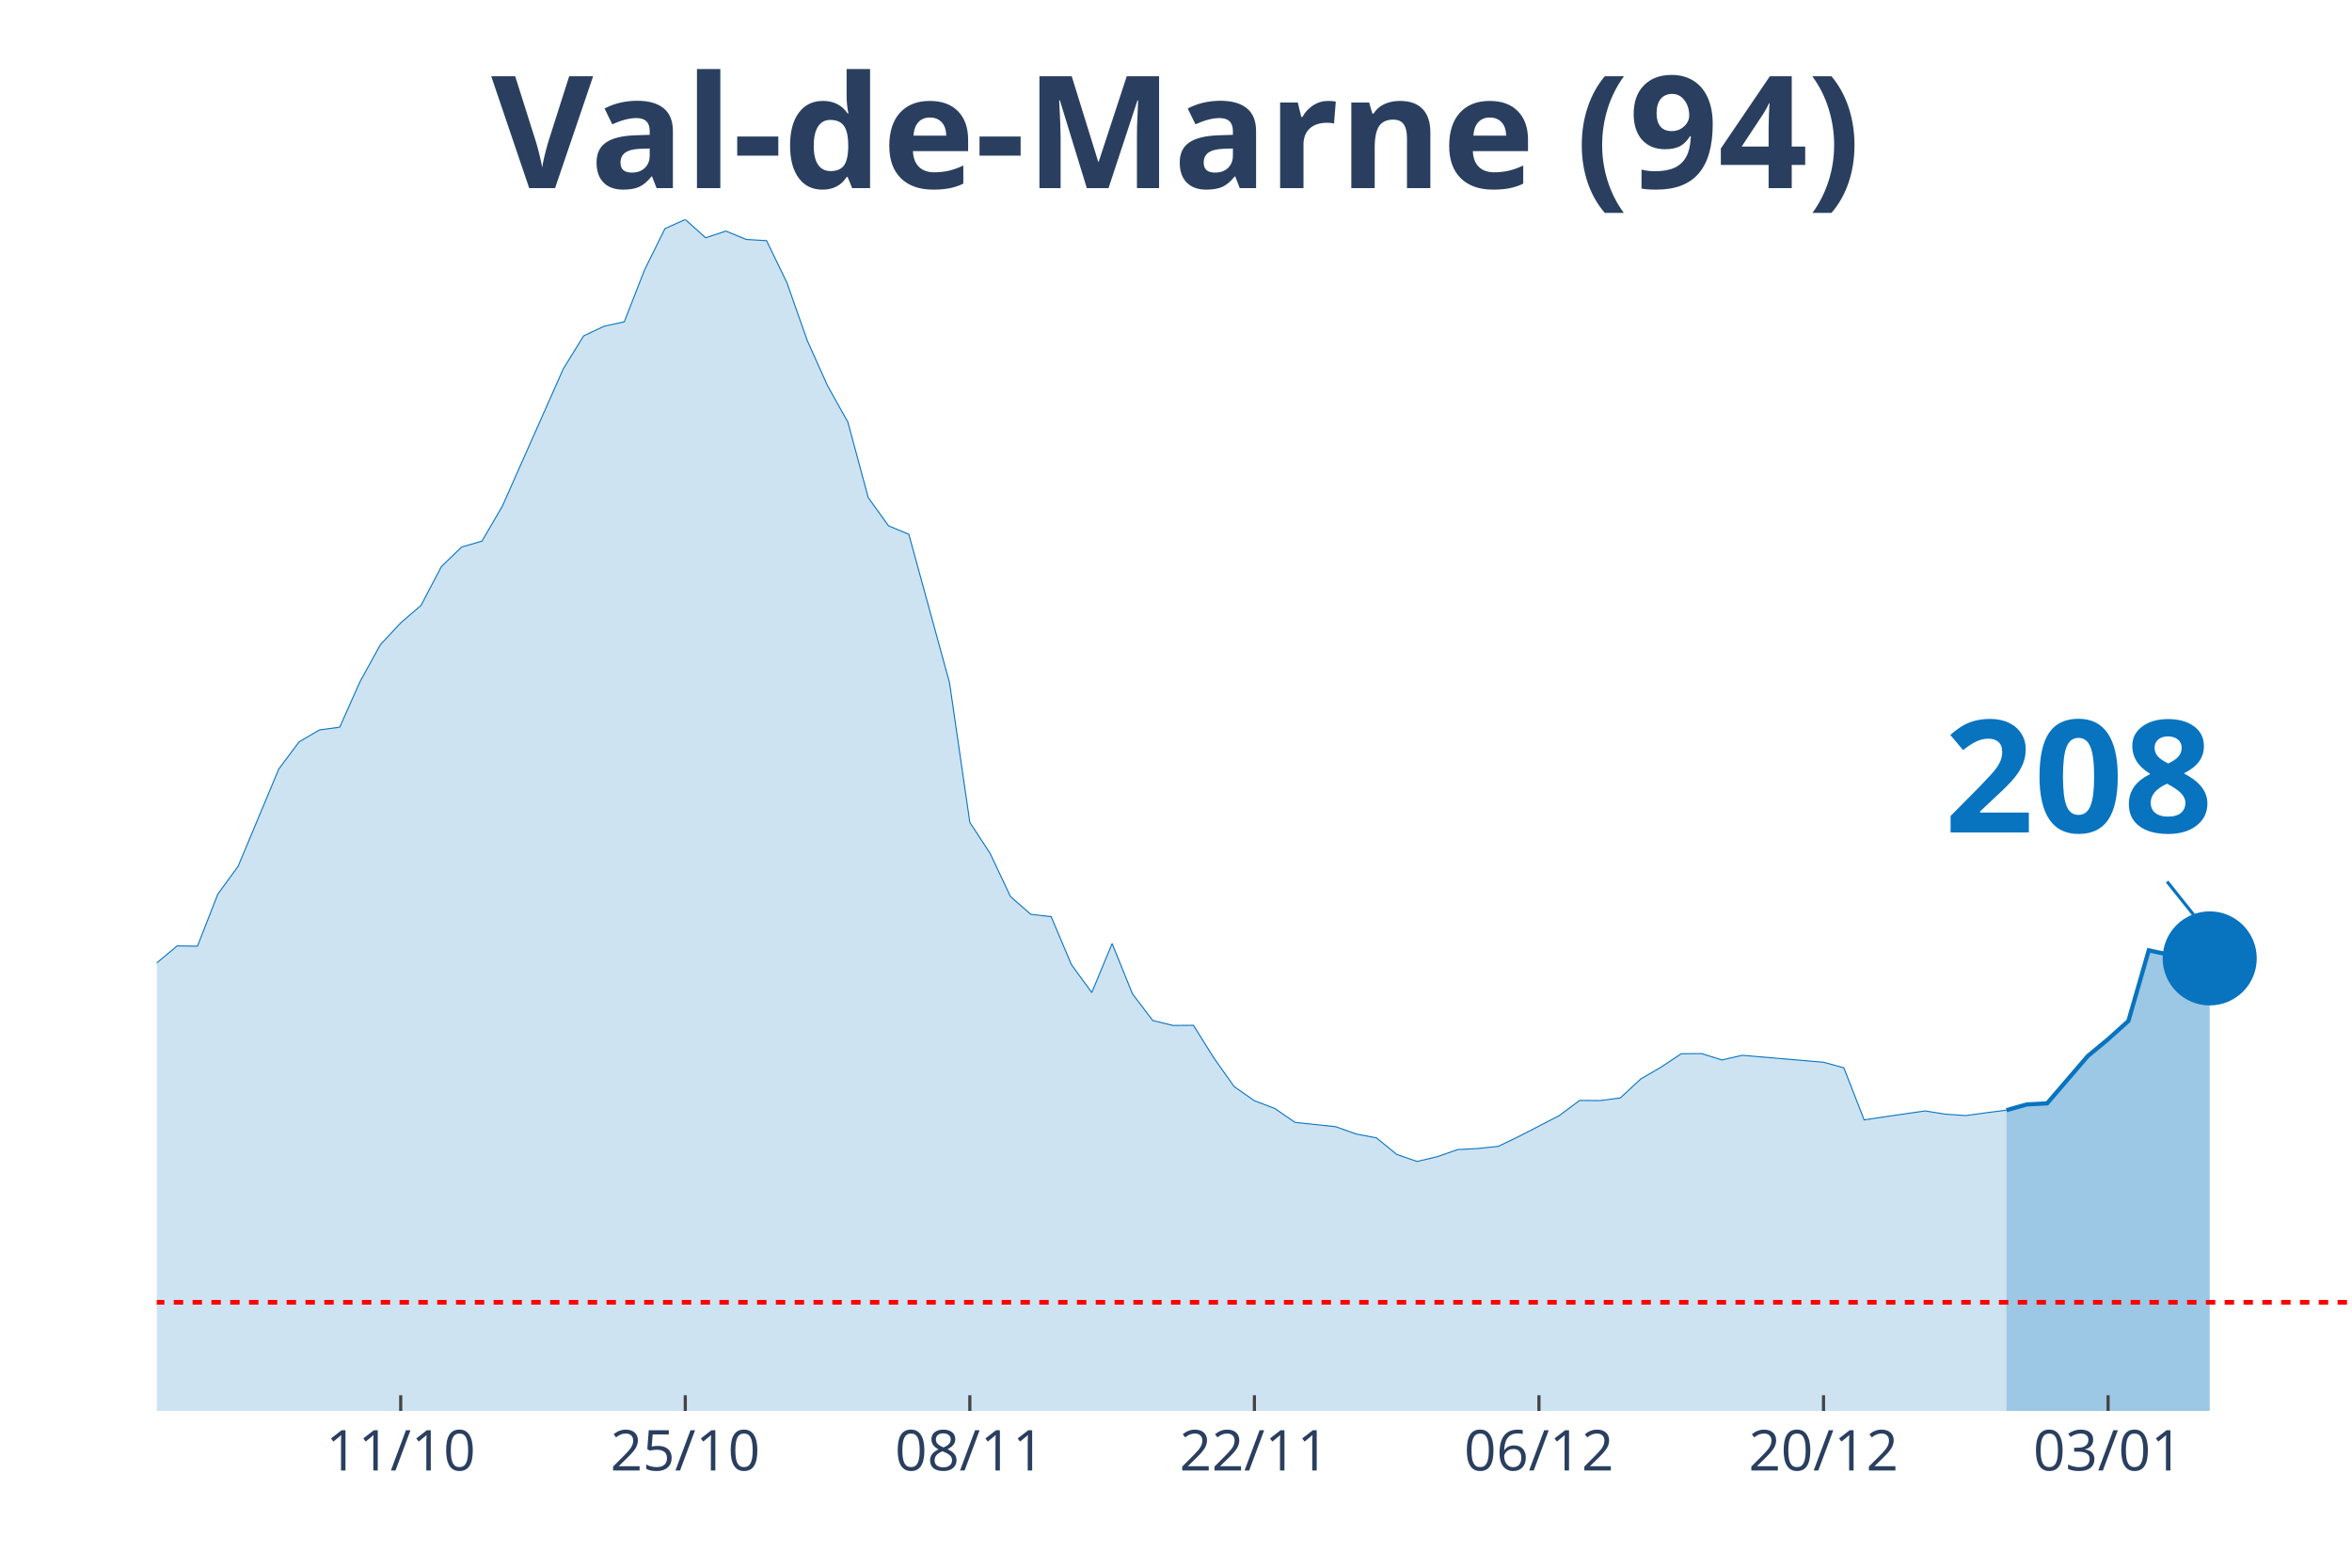
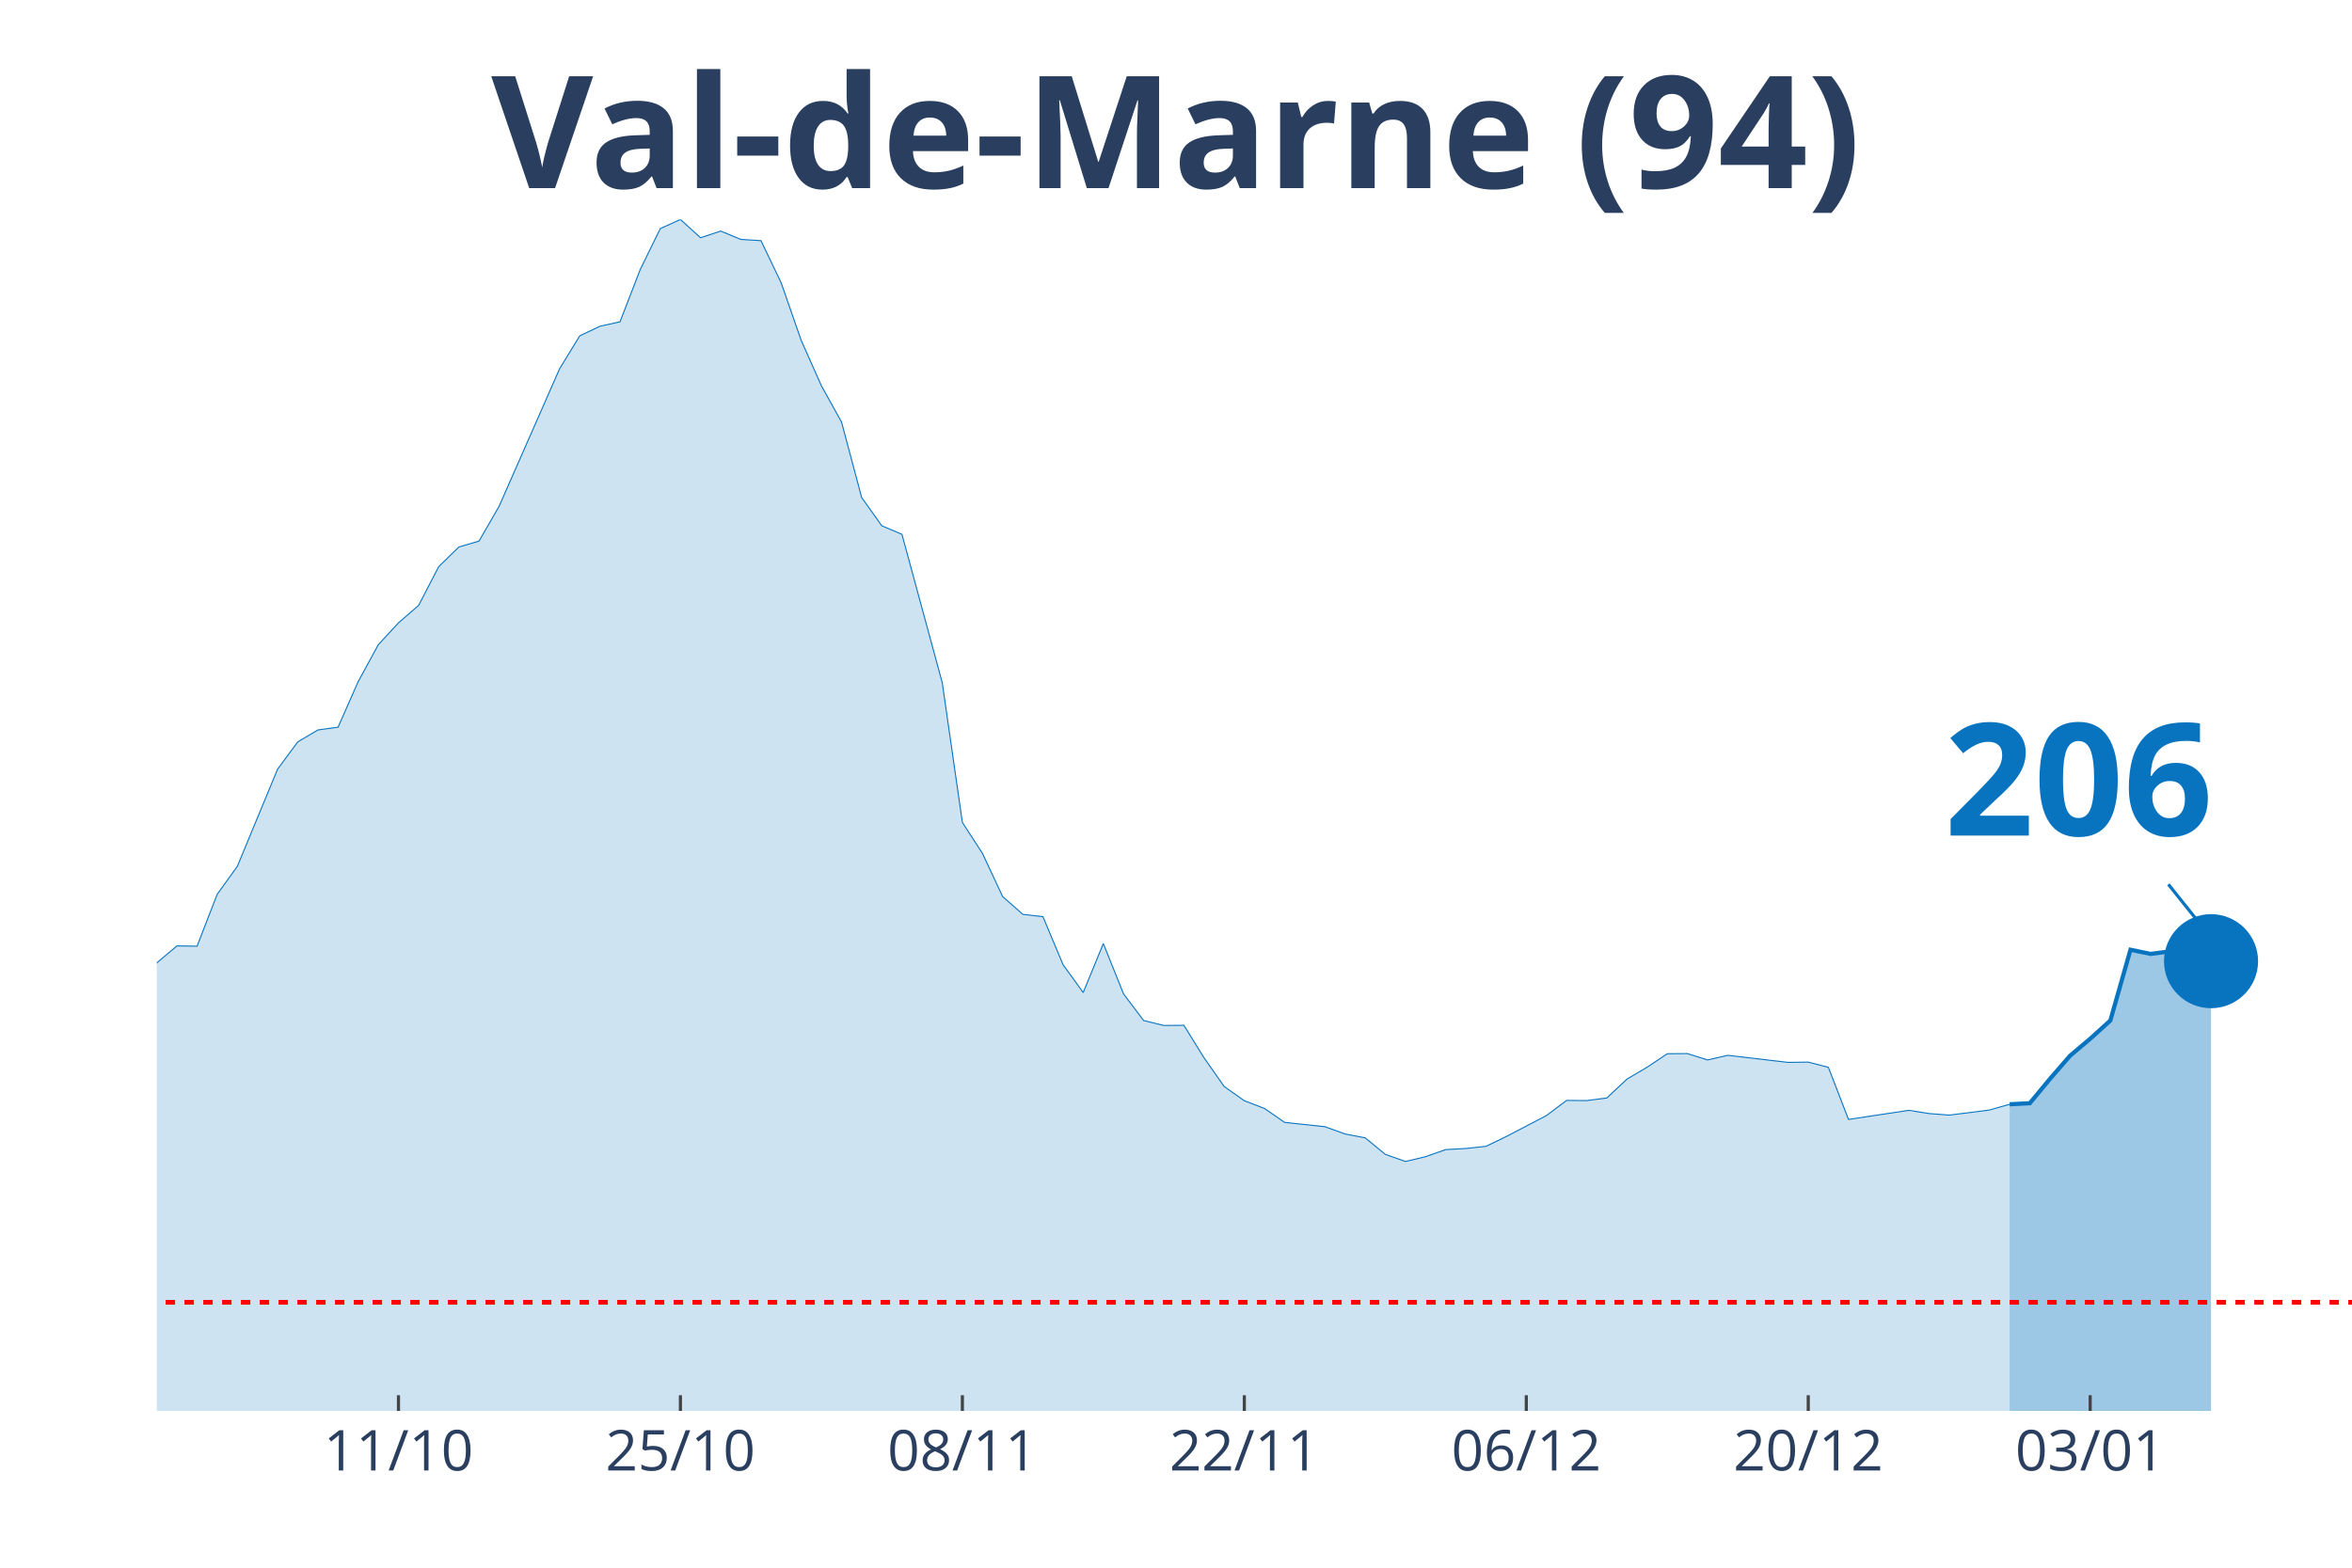
<svg xmlns="http://www.w3.org/2000/svg" class="main-svg" width="1125" height="750" style="" viewBox="0 0 750 500">
  <rect x="0" y="0" width="750" height="500" style="fill: rgb(0, 0, 0); fill-opacity: 0;" />
-   <defs id="defs-f853fe">
+   <defs id="defs-da4e2c">
    <g class="clips">
-       <clipPath id="clipf853fexyplot" class="plotclip">
+       <clipPath id="clipda4e2cxyplot" class="plotclip">
        <rect width="700" height="380" />
      </clipPath>
-       <clipPath class="axesclip" id="clipf853fex">
+       <clipPath class="axesclip" id="clipda4e2cx">
        <rect x="50" y="0" width="700" height="500" />
      </clipPath>
-       <clipPath class="axesclip" id="clipf853fey">
+       <clipPath class="axesclip" id="clipda4e2cy">
        <rect x="0" y="70" width="750" height="380" />
      </clipPath>
-       <clipPath class="axesclip" id="clipf853fexy">
+       <clipPath class="axesclip" id="clipda4e2cxy">
        <rect x="50" y="70" width="700" height="380" />
      </clipPath>
    </g>
    <g class="gradients" />
  </defs>
  <g class="bglayer">
    <rect class="bg" x="50" y="70" width="700" height="380" style="fill: rgb(0, 0, 0); fill-opacity: 0; stroke-width: 0;" />
  </g>
  <g class="layer-below">
    <g class="imagelayer" />
    <g class="shapelayer" />
  </g>
  <g class="cartesianlayer">
    <g class="subplot xy">
      <g class="layer-subplot">
        <g class="shapelayer" />
        <g class="imagelayer" />
      </g>
      <g class="gridlayer">
        <g class="x">
-           <path class="xgrid crisp" transform="translate(127.78,0)" d="M0,70v380" style="stroke: rgb(255, 255, 255); stroke-opacity: 1; stroke-width: 1px;" />
-           <path class="xgrid crisp" transform="translate(218.52,0)" d="M0,70v380" style="stroke: rgb(255, 255, 255); stroke-opacity: 1; stroke-width: 1px;" />
-           <path class="xgrid crisp" transform="translate(309.26,0)" d="M0,70v380" style="stroke: rgb(255, 255, 255); stroke-opacity: 1; stroke-width: 1px;" />
-           <path class="xgrid crisp" transform="translate(400,0)" d="M0,70v380" style="stroke: rgb(255, 255, 255); stroke-opacity: 1; stroke-width: 1px;" />
-           <path class="xgrid crisp" transform="translate(490.74,0)" d="M0,70v380" style="stroke: rgb(255, 255, 255); stroke-opacity: 1; stroke-width: 1px;" />
-           <path class="xgrid crisp" transform="translate(581.48,0)" d="M0,70v380" style="stroke: rgb(255, 255, 255); stroke-opacity: 1; stroke-width: 1px;" />
-           <path class="xgrid crisp" transform="translate(672.22,0)" d="M0,70v380" style="stroke: rgb(255, 255, 255); stroke-opacity: 1; stroke-width: 1px;" />
+           <path class="xgrid crisp" transform="translate(127.06,0)" d="M0,70v380" style="stroke: rgb(255, 255, 255); stroke-opacity: 1; stroke-width: 1px;" />
+           <path class="xgrid crisp" transform="translate(216.97,0)" d="M0,70v380" style="stroke: rgb(255, 255, 255); stroke-opacity: 1; stroke-width: 1px;" />
+           <path class="xgrid crisp" transform="translate(306.88,0)" d="M0,70v380" style="stroke: rgb(255, 255, 255); stroke-opacity: 1; stroke-width: 1px;" />
+           <path class="xgrid crisp" transform="translate(396.79,0)" d="M0,70v380" style="stroke: rgb(255, 255, 255); stroke-opacity: 1; stroke-width: 1px;" />
+           <path class="xgrid crisp" transform="translate(486.7,0)" d="M0,70v380" style="stroke: rgb(255, 255, 255); stroke-opacity: 1; stroke-width: 1px;" />
+           <path class="xgrid crisp" transform="translate(576.61,0)" d="M0,70v380" style="stroke: rgb(255, 255, 255); stroke-opacity: 1; stroke-width: 1px;" />
+           <path class="xgrid crisp" transform="translate(666.51,0)" d="M0,70v380" style="stroke: rgb(255, 255, 255); stroke-opacity: 1; stroke-width: 1px;" />
        </g>
        <g class="y" />
      </g>
      <g class="zerolinelayer" />
      <path class="xlines-below" />
      <path class="ylines-below" />
      <g class="overlines-below" />
      <g class="xaxislayer-below" />
      <g class="yaxislayer-below" />
      <g class="overaxes-below" />
-       <g class="plot" transform="translate(50, 70)" clip-path="url('#clipf853fexyplot')">
+       <g class="plot" transform="translate(50, 70)" clip-path="url('#clipda4e2cxyplot')">
        <g class="scatterlayer mlayer">
-           <g class="trace scatter trace90dbe4" style="stroke-miterlimit: 2;">
+           <g class="trace scatter trace255ddd" style="stroke-miterlimit: 2;">
            <g class="fills">
              <g>
-                 <path class="js-fill" d="M589.81,380L-881.48,380L-881.48,370.24L-771.3,373.84L-764.81,374.08L-440.74,369.45L-434.26,367.28L-382.41,359.99L-375.93,358.9L-330.56,350.97L-324.07,345.05L-311.11,342.24L-304.63,341.8L-272.22,324.15L-265.74,320.9L-259.26,319.91L-252.78,312.72L-239.81,303.1L-233.33,298.22L-226.85,288.46L-220.37,286.93L-207.41,283.09L-200.93,281.12L-194.44,276.39L-187.96,276.88L-168.52,278.75L-162.04,278.65L-155.56,276.83L-149.07,277.72L-123.15,275.99L-116.67,277.57L-103.7,277.77L-97.22,273.08L-84.26,273.92L-77.78,273.72L-64.81,262.88L-58.33,263.18L-51.85,264.75L-45.37,263.67L-32.41,262.49L-25.93,263.52L-19.44,260.51L-12.96,255.58L-6.48,249.03L0,237.1L6.48,231.68L12.96,231.78L19.44,215.21L25.93,206.29L38.89,175.29L45.37,166.61L51.85,162.81L58.33,161.93L64.81,147.39L71.3,135.61L77.78,128.65L84.26,123.08L90.74,110.71L97.22,104.45L103.7,102.58L110.19,91.44L129.63,47.62L136.11,37.12L142.59,34.06L149.07,32.63L155.56,16.02L162.04,2.91L168.52,0L175,5.82L181.48,3.7L187.96,6.36L194.44,6.75L200.93,20.16L207.41,38.6L213.89,53.04L220.37,64.62L226.85,88.68L233.33,97.7L239.81,100.41L252.78,147.73L259.26,192.29L265.74,202.2L272.22,215.95L278.7,221.62L285.19,222.36L291.67,237.69L298.15,246.56L304.63,230.94L311.11,246.96L317.59,255.49L324.07,257.06L330.56,257.01L337.04,267.37L343.52,276.53L350,281.07L356.48,283.53L362.96,287.97L375.93,289.35L382.41,291.67L388.89,292.9L395.37,298.17L401.85,300.44L408.33,298.91L414.81,296.65L421.3,296.3L427.78,295.61L434.26,292.5L447.22,285.8L453.7,280.97L460.19,281.02L466.67,280.18L473.15,274.17L479.63,270.37L486.11,266.08L492.59,266.03L499.07,268.06L505.56,266.58L531.48,268.79L537.96,270.57L544.44,287.18L550.93,286.2L563.89,284.32L570.37,285.36L576.85,285.8L583.33,284.91L589.81,284.08" style="fill: rgb(8, 115, 191); fill-opacity: 0.2; stroke-width: 0;" />
+                 <path class="js-fill" d="M590.83,380L-873.39,380L-873.39,370.24L-764.22,373.84L-757.8,374.08L-436.7,369.45L-430.28,367.28L-378.9,359.99L-372.48,358.9L-333.94,352.3L-327.52,350.97L-314.68,341.95L-308.26,342.24L-295.41,337.71L-288.99,333.91L-276.15,325.33L-269.72,324.15L-256.88,319.91L-250.46,312.72L-237.61,303.1L-231.19,298.22L-224.77,288.46L-218.35,286.93L-205.5,283.09L-199.08,281.12L-192.66,276.39L-186.24,276.88L-166.97,278.75L-160.55,278.65L-154.13,276.83L-147.71,277.72L-122.02,275.99L-115.6,277.57L-102.75,277.77L-96.33,273.08L-83.49,273.92L-77.06,273.72L-64.22,262.88L-57.8,263.18L-51.38,264.75L-44.95,263.67L-32.11,262.49L-25.69,263.52L-19.27,260.51L-12.84,255.58L-6.42,249.03L0,237.1L6.42,231.68L12.84,231.78L19.27,215.21L25.69,206.29L38.53,175.29L44.95,166.61L51.38,162.81L57.8,161.93L64.22,147.39L70.64,135.61L77.06,128.65L83.49,123.08L89.91,110.71L96.33,104.45L102.75,102.58L109.17,91.44L128.44,47.62L134.86,37.12L141.28,34.06L147.71,32.63L154.13,16.02L160.55,2.91L166.97,0L173.39,5.82L179.82,3.7L186.24,6.36L192.66,6.75L199.08,20.16L205.5,38.6L211.93,53.04L218.35,64.62L224.77,88.68L231.19,97.7L237.61,100.41L250.46,147.73L256.88,192.29L263.3,202.2L269.72,215.95L276.15,221.62L282.57,222.36L288.99,237.69L295.41,246.56L301.83,230.94L308.26,246.96L314.68,255.49L321.1,257.06L327.52,257.01L333.94,267.37L340.37,276.53L346.79,281.07L353.21,283.53L359.63,287.97L372.48,289.35L378.9,291.67L385.32,292.9L391.74,298.17L398.17,300.44L404.59,298.91L411.01,296.65L417.43,296.3L423.85,295.61L430.28,292.5L443.12,285.8L449.54,280.97L455.96,281.02L462.39,280.18L468.81,274.17L475.23,270.37L481.65,266.08L488.07,266.03L494.5,268.06L500.92,266.58L520.18,268.84L526.61,268.75L533.03,270.42L539.45,287.03L558.72,284.13L565.14,285.16L571.56,285.65L577.98,284.86L584.4,284.03L590.83,282.2" style="fill: rgb(8, 115, 191); fill-opacity: 0.2; stroke-width: 0;" />
              </g>
            </g>
            <g class="errorbars" />
            <g class="lines">
-               <path class="js-line" d="M-881.48,370.24L-771.3,373.84L-764.81,374.08L-440.74,369.45L-434.26,367.28L-382.41,359.99L-375.93,358.9L-330.56,350.97L-324.07,345.05L-311.11,342.24L-304.63,341.8L-272.22,324.15L-265.74,320.9L-259.26,319.91L-252.78,312.72L-239.81,303.1L-233.33,298.22L-226.85,288.46L-220.37,286.93L-207.41,283.09L-200.93,281.12L-194.44,276.39L-187.96,276.88L-168.52,278.75L-162.04,278.65L-155.56,276.83L-149.07,277.72L-123.15,275.99L-116.67,277.57L-103.7,277.77L-97.22,273.08L-84.26,273.92L-77.78,273.72L-64.81,262.88L-58.33,263.18L-51.85,264.75L-45.37,263.67L-32.41,262.49L-25.93,263.52L-19.44,260.51L-12.96,255.58L-6.48,249.03L0,237.1L6.48,231.68L12.96,231.78L19.44,215.21L25.93,206.29L38.89,175.29L45.37,166.61L51.85,162.81L58.33,161.93L64.81,147.39L71.3,135.61L77.78,128.65L84.26,123.08L90.74,110.71L97.22,104.45L103.7,102.58L110.19,91.44L129.63,47.62L136.11,37.12L142.59,34.06L149.07,32.63L155.56,16.02L162.04,2.91L168.52,0L175,5.82L181.48,3.7L187.96,6.36L194.44,6.75L200.93,20.16L207.41,38.6L213.89,53.04L220.37,64.62L226.85,88.68L233.33,97.7L239.81,100.41L252.78,147.73L259.26,192.29L265.74,202.2L272.22,215.95L278.7,221.62L285.19,222.36L291.67,237.69L298.15,246.56L304.63,230.94L311.11,246.96L317.59,255.49L324.07,257.06L330.56,257.01L337.04,267.37L343.52,276.53L350,281.07L356.48,283.53L362.96,287.97L375.93,289.35L382.41,291.67L388.89,292.9L395.37,298.17L401.85,300.44L408.33,298.91L414.81,296.65L421.3,296.3L427.78,295.61L434.26,292.5L447.22,285.8L453.7,280.97L460.19,281.02L466.67,280.18L473.15,274.17L479.63,270.37L486.11,266.08L492.59,266.03L499.07,268.06L505.56,266.58L531.48,268.79L537.96,270.57L544.44,287.18L550.93,286.2L563.89,284.32L570.37,285.36L576.85,285.8L583.33,284.91L589.81,284.08" style="vector-effect: non-scaling-stroke; fill: none; stroke: rgb(8, 115, 191); stroke-opacity: 1; stroke-width: 0.5px; opacity: 1;" />
+               <path class="js-line" d="M-873.39,370.24L-764.22,373.84L-757.8,374.08L-436.7,369.45L-430.28,367.28L-378.9,359.99L-372.48,358.9L-333.94,352.3L-327.52,350.97L-314.68,341.95L-308.26,342.24L-295.41,337.71L-288.99,333.91L-276.15,325.33L-269.72,324.15L-256.88,319.91L-250.46,312.72L-237.61,303.1L-231.19,298.22L-224.77,288.46L-218.35,286.93L-205.5,283.09L-199.08,281.12L-192.66,276.39L-186.24,276.88L-166.97,278.75L-160.55,278.65L-154.13,276.83L-147.71,277.72L-122.02,275.99L-115.6,277.57L-102.75,277.77L-96.33,273.08L-83.49,273.92L-77.06,273.72L-64.22,262.88L-57.8,263.18L-51.38,264.75L-44.95,263.67L-32.11,262.49L-25.69,263.52L-19.27,260.51L-12.84,255.58L-6.42,249.03L0,237.1L6.42,231.68L12.84,231.78L19.27,215.21L25.69,206.29L38.53,175.29L44.95,166.61L51.38,162.81L57.8,161.93L64.22,147.39L70.64,135.61L77.06,128.65L83.49,123.08L89.91,110.71L96.33,104.45L102.75,102.58L109.17,91.44L128.44,47.62L134.86,37.12L141.28,34.06L147.71,32.63L154.13,16.02L160.55,2.91L166.97,0L173.39,5.82L179.82,3.7L186.24,6.36L192.66,6.75L199.08,20.16L205.5,38.6L211.93,53.04L218.35,64.62L224.77,88.68L231.19,97.7L237.61,100.41L250.46,147.73L256.88,192.29L263.3,202.2L269.72,215.95L276.15,221.62L282.57,222.36L288.99,237.69L295.41,246.56L301.83,230.94L308.26,246.96L314.68,255.49L321.1,257.06L327.52,257.01L333.94,267.37L340.37,276.53L346.79,281.07L353.21,283.53L359.63,287.97L372.48,289.35L378.9,291.67L385.32,292.9L391.74,298.17L398.17,300.44L404.59,298.91L411.01,296.65L417.43,296.3L423.85,295.61L430.28,292.5L443.12,285.8L449.54,280.97L455.96,281.02L462.39,280.18L468.81,274.17L475.23,270.37L481.65,266.08L488.07,266.03L494.5,268.06L500.92,266.58L520.18,268.84L526.61,268.75L533.03,270.42L539.45,287.03L558.72,284.13L565.14,285.16L571.56,285.65L577.98,284.86L584.4,284.03L590.83,282.2" style="vector-effect: non-scaling-stroke; fill: none; stroke: rgb(8, 115, 191); stroke-opacity: 1; stroke-width: 0.5px; opacity: 1;" />
            </g>
            <g class="points" />
            <g class="text" />
          </g>
-           <g class="trace scatter trace1d09d3" style="stroke-miterlimit: 2;">
+           <g class="trace scatter tracef8c64c" style="stroke-miterlimit: 2;">
            <g class="fills">
              <g>
-                 <path class="js-fill" d="M654.63,380L589.81,380L589.81,284.08L596.3,282.25L602.78,281.91L615.74,266.82L622.22,261.45L628.7,255.63L635.19,233.11L641.67,234.49L648.15,233.65L654.63,235.67" style="fill: rgb(8, 115, 191); fill-opacity: 0.4; stroke-width: 0;" />
+                 <path class="js-fill" d="M655.05,380L590.83,380L590.83,282.2L597.25,281.86L603.67,274.12L610.09,266.72L616.51,261.3L622.94,255.49L629.36,232.91L635.78,234.24L642.2,233.4L655.05,236.56" style="fill: rgb(8, 115, 191); fill-opacity: 0.4; stroke-width: 0;" />
              </g>
            </g>
            <g class="errorbars" />
            <g class="lines">
-               <path class="js-line" d="M589.81,284.08L596.3,282.25L602.78,281.91L615.74,266.82L622.22,261.45L628.7,255.63L635.19,233.11L641.67,234.49L648.15,233.65L654.63,235.67" style="vector-effect: non-scaling-stroke; fill: none; stroke: rgb(8, 115, 191); stroke-opacity: 1; stroke-width: 2px; opacity: 1;" />
+               <path class="js-line" d="M590.83,282.2L597.25,281.86L603.67,274.12L610.09,266.72L616.51,261.3L622.94,255.49L629.36,232.91L635.78,234.24L642.2,233.4L655.05,236.56" style="vector-effect: non-scaling-stroke; fill: none; stroke: rgb(8, 115, 191); stroke-opacity: 1; stroke-width: 2px; opacity: 1;" />
            </g>
            <g class="points" />
            <g class="text" />
          </g>
-           <g class="trace scatter trace564712" style="stroke-miterlimit: 2; opacity: 1;">
+           <g class="trace scatter trace572260" style="stroke-miterlimit: 2; opacity: 1;">
            <g class="fills" />
            <g class="errorbars" />
            <g class="lines" />
            <g class="points">
-               <path class="point" transform="translate(654.63,235.67)" d="M15,0A15,15 0 1,1 0,-15A15,15 0 0,1 15,0Z" style="opacity: 1; stroke-width: 0px; fill: rgb(8, 115, 191); fill-opacity: 1;" />
+               <path class="point" transform="translate(655.05,236.56)" d="M15,0A15,15 0 1,1 0,-15A15,15 0 0,1 15,0Z" style="opacity: 1; stroke-width: 0px; fill: rgb(8, 115, 191); fill-opacity: 1;" />
            </g>
            <g class="text" />
          </g>
        </g>
      </g>
      <g class="overplot" />
      <path class="xlines-above crisp" style="fill: none; stroke-width: 1px; stroke: rgb(0, 0, 0); stroke-opacity: 0;" d="" />
      <path class="ylines-above crisp" style="fill: none;" d="M0,0" />
      <g class="overlines-above" />
      <g class="xaxislayer-above">
-         <path class="xtick ticks crisp" d="M0,450v-5" transform="translate(127.78,0)" style="stroke: rgb(68, 68, 68); stroke-opacity: 1; stroke-width: 1px;" />
-         <path class="xtick ticks crisp" d="M0,450v-5" transform="translate(218.52,0)" style="stroke: rgb(68, 68, 68); stroke-opacity: 1; stroke-width: 1px;" />
-         <path class="xtick ticks crisp" d="M0,450v-5" transform="translate(309.26,0)" style="stroke: rgb(68, 68, 68); stroke-opacity: 1; stroke-width: 1px;" />
-         <path class="xtick ticks crisp" d="M0,450v-5" transform="translate(400,0)" style="stroke: rgb(68, 68, 68); stroke-opacity: 1; stroke-width: 1px;" />
-         <path class="xtick ticks crisp" d="M0,450v-5" transform="translate(490.74,0)" style="stroke: rgb(68, 68, 68); stroke-opacity: 1; stroke-width: 1px;" />
-         <path class="xtick ticks crisp" d="M0,450v-5" transform="translate(581.48,0)" style="stroke: rgb(68, 68, 68); stroke-opacity: 1; stroke-width: 1px;" />
-         <path class="xtick ticks crisp" d="M0,450v-5" transform="translate(672.22,0)" style="stroke: rgb(68, 68, 68); stroke-opacity: 1; stroke-width: 1px;" />
+         <path class="xtick ticks crisp" d="M0,450v-5" transform="translate(127.06,0)" style="stroke: rgb(68, 68, 68); stroke-opacity: 1; stroke-width: 1px;" />
+         <path class="xtick ticks crisp" d="M0,450v-5" transform="translate(216.97,0)" style="stroke: rgb(68, 68, 68); stroke-opacity: 1; stroke-width: 1px;" />
+         <path class="xtick ticks crisp" d="M0,450v-5" transform="translate(306.88,0)" style="stroke: rgb(68, 68, 68); stroke-opacity: 1; stroke-width: 1px;" />
+         <path class="xtick ticks crisp" d="M0,450v-5" transform="translate(396.79,0)" style="stroke: rgb(68, 68, 68); stroke-opacity: 1; stroke-width: 1px;" />
+         <path class="xtick ticks crisp" d="M0,450v-5" transform="translate(486.7,0)" style="stroke: rgb(68, 68, 68); stroke-opacity: 1; stroke-width: 1px;" />
+         <path class="xtick ticks crisp" d="M0,450v-5" transform="translate(576.61,0)" style="stroke: rgb(68, 68, 68); stroke-opacity: 1; stroke-width: 1px;" />
+         <path class="xtick ticks crisp" d="M0,450v-5" transform="translate(666.51,0)" style="stroke: rgb(68, 68, 68); stroke-opacity: 1; stroke-width: 1px;" />
        <g class="xtick">
-           <text text-anchor="middle" x="0" y="469" transform="translate(127.78,0)" style="font-family: 'Open Sans', verdana, arial, sans-serif; font-size: 18px; fill: rgb(42, 63, 95); fill-opacity: 1; white-space: pre;">11/10</text>
+           <text text-anchor="middle" x="0" y="469" transform="translate(127.06,0)" style="font-family: 'Open Sans', verdana, arial, sans-serif; font-size: 18px; fill: rgb(42, 63, 95); fill-opacity: 1; white-space: pre;">11/10</text>
        </g>
        <g class="xtick">
-           <text text-anchor="middle" x="0" y="469" transform="translate(218.52,0)" style="font-family: 'Open Sans', verdana, arial, sans-serif; font-size: 18px; fill: rgb(42, 63, 95); fill-opacity: 1; white-space: pre;">25/10</text>
+           <text text-anchor="middle" x="0" y="469" transform="translate(216.97,0)" style="font-family: 'Open Sans', verdana, arial, sans-serif; font-size: 18px; fill: rgb(42, 63, 95); fill-opacity: 1; white-space: pre;">25/10</text>
        </g>
        <g class="xtick">
-           <text text-anchor="middle" x="0" y="469" transform="translate(309.26,0)" style="font-family: 'Open Sans', verdana, arial, sans-serif; font-size: 18px; fill: rgb(42, 63, 95); fill-opacity: 1; white-space: pre;">08/11</text>
+           <text text-anchor="middle" x="0" y="469" transform="translate(306.88,0)" style="font-family: 'Open Sans', verdana, arial, sans-serif; font-size: 18px; fill: rgb(42, 63, 95); fill-opacity: 1; white-space: pre;">08/11</text>
        </g>
        <g class="xtick">
-           <text text-anchor="middle" x="0" y="469" transform="translate(400,0)" style="font-family: 'Open Sans', verdana, arial, sans-serif; font-size: 18px; fill: rgb(42, 63, 95); fill-opacity: 1; white-space: pre;">22/11</text>
+           <text text-anchor="middle" x="0" y="469" transform="translate(396.79,0)" style="font-family: 'Open Sans', verdana, arial, sans-serif; font-size: 18px; fill: rgb(42, 63, 95); fill-opacity: 1; white-space: pre;">22/11</text>
        </g>
        <g class="xtick">
-           <text text-anchor="middle" x="0" y="469" transform="translate(490.74,0)" style="font-family: 'Open Sans', verdana, arial, sans-serif; font-size: 18px; fill: rgb(42, 63, 95); fill-opacity: 1; white-space: pre;">06/12</text>
+           <text text-anchor="middle" x="0" y="469" transform="translate(486.7,0)" style="font-family: 'Open Sans', verdana, arial, sans-serif; font-size: 18px; fill: rgb(42, 63, 95); fill-opacity: 1; white-space: pre;">06/12</text>
        </g>
        <g class="xtick">
-           <text text-anchor="middle" x="0" y="469" transform="translate(581.48,0)" style="font-family: 'Open Sans', verdana, arial, sans-serif; font-size: 18px; fill: rgb(42, 63, 95); fill-opacity: 1; white-space: pre;">20/12</text>
+           <text text-anchor="middle" x="0" y="469" transform="translate(576.61,0)" style="font-family: 'Open Sans', verdana, arial, sans-serif; font-size: 18px; fill: rgb(42, 63, 95); fill-opacity: 1; white-space: pre;">20/12</text>
        </g>
        <g class="xtick">
-           <text text-anchor="middle" x="0" y="469" transform="translate(672.22,0)" style="font-family: 'Open Sans', verdana, arial, sans-serif; font-size: 18px; fill: rgb(42, 63, 95); fill-opacity: 1; white-space: pre;">03/01</text>
+           <text text-anchor="middle" x="0" y="469" transform="translate(666.51,0)" style="font-family: 'Open Sans', verdana, arial, sans-serif; font-size: 18px; fill: rgb(42, 63, 95); fill-opacity: 1; white-space: pre;">03/01</text>
        </g>
      </g>
      <g class="yaxislayer-above" />
      <g class="overaxes-above" />
    </g>
  </g>
  <g class="polarlayer" />
  <g class="ternarylayer" />
  <g class="geolayer" />
  <g class="funnelarealayer" />
  <g class="pielayer" />
  <g class="treemaplayer" />
  <g class="sunburstlayer" />
  <g class="glimages" />
-   <defs id="topdefs-f853fe">
+   <defs id="topdefs-da4e2c">
    <g class="clips" />
  </defs>
  <g class="layer-above">
    <g class="imagelayer" />
    <g class="shapelayer">
-       <path data-index="0" fill-rule="evenodd" d="M-3592.59,415.35L1145.37,415.35" clip-path="url('#clipf853fexy')" style="opacity: 1; stroke: rgb(255, 0, 0); stroke-opacity: 1; fill: rgb(0, 0, 0); fill-opacity: 0; stroke-dasharray: 3px, 3px; stroke-width: 1.5px;" />
+       <path data-index="0" fill-rule="evenodd" d="M-3559.17,415.35L1135.32,415.35" clip-path="url('#clipda4e2cxy')" style="opacity: 1; stroke: rgb(255, 0, 0); stroke-opacity: 1; fill: rgb(0, 0, 0); fill-opacity: 0; stroke-dasharray: 3px, 3px; stroke-width: 1.5px;" />
    </g>
  </g>
  <g class="infolayer">
    <g class="g-gtitle">
      <text class="gtitle" x="375" y="25" text-anchor="middle" dy="0.7em" style="font-family: 'Open Sans', verdana, arial, sans-serif; font-size: 50px; fill: rgb(42, 63, 95); opacity: 1; font-weight: normal; white-space: pre;">
        <tspan style="font-weight:bold">Val-de-Marne (94)</tspan>
      </text>
    </g>
    <g class="g-xtitle" />
    <g class="annotation" data-index="0" style="opacity: 1;">
-       <g class="annotation-text-g" transform="rotate(0,662.63,245.67)">
-         <g class="cursor-pointer" transform="translate(605, 210)">
+       <g class="annotation-text-g" transform="rotate(0,663.05,246.56)">
+         <g class="cursor-pointer" transform="translate(605, 211)">
          <rect class="bg" x="0.5" y="0.5" width="115" height="71" style="stroke-width: 1px; stroke: rgb(0, 0, 0); stroke-opacity: 0; fill: rgb(255, 255, 255); fill-opacity: 0.6;" />
          <text class="annotation-text" text-anchor="middle" x="57.812" y="55.5" style="font-family: 'Open Sans', verdana, arial, sans-serif; font-size: 50px; fill: rgb(8, 115, 191); fill-opacity: 1; white-space: pre;">
-             <tspan style="font-weight:bold">208 </tspan>
+             <tspan style="font-weight:bold">206 </tspan>
          </text>
        </g>
      </g>
      <g class="annotation-arrow-g" style="opacity: 1;">
-         <path d="M691.03,281.17L702.63,295.67" style="stroke-width: 1px; stroke: rgb(8, 115, 191); stroke-opacity: 1; stroke-dasharray: 0px, 0px, 18.569px, 18.569px;" />
+         <path d="M691.45,282.06L703.05,296.56" style="stroke-width: 1px; stroke: rgb(8, 115, 191); stroke-opacity: 1; stroke-dasharray: 0px, 0px, 18.569px, 18.569px;" />
      </g>
    </g>
  </g>
</svg>
